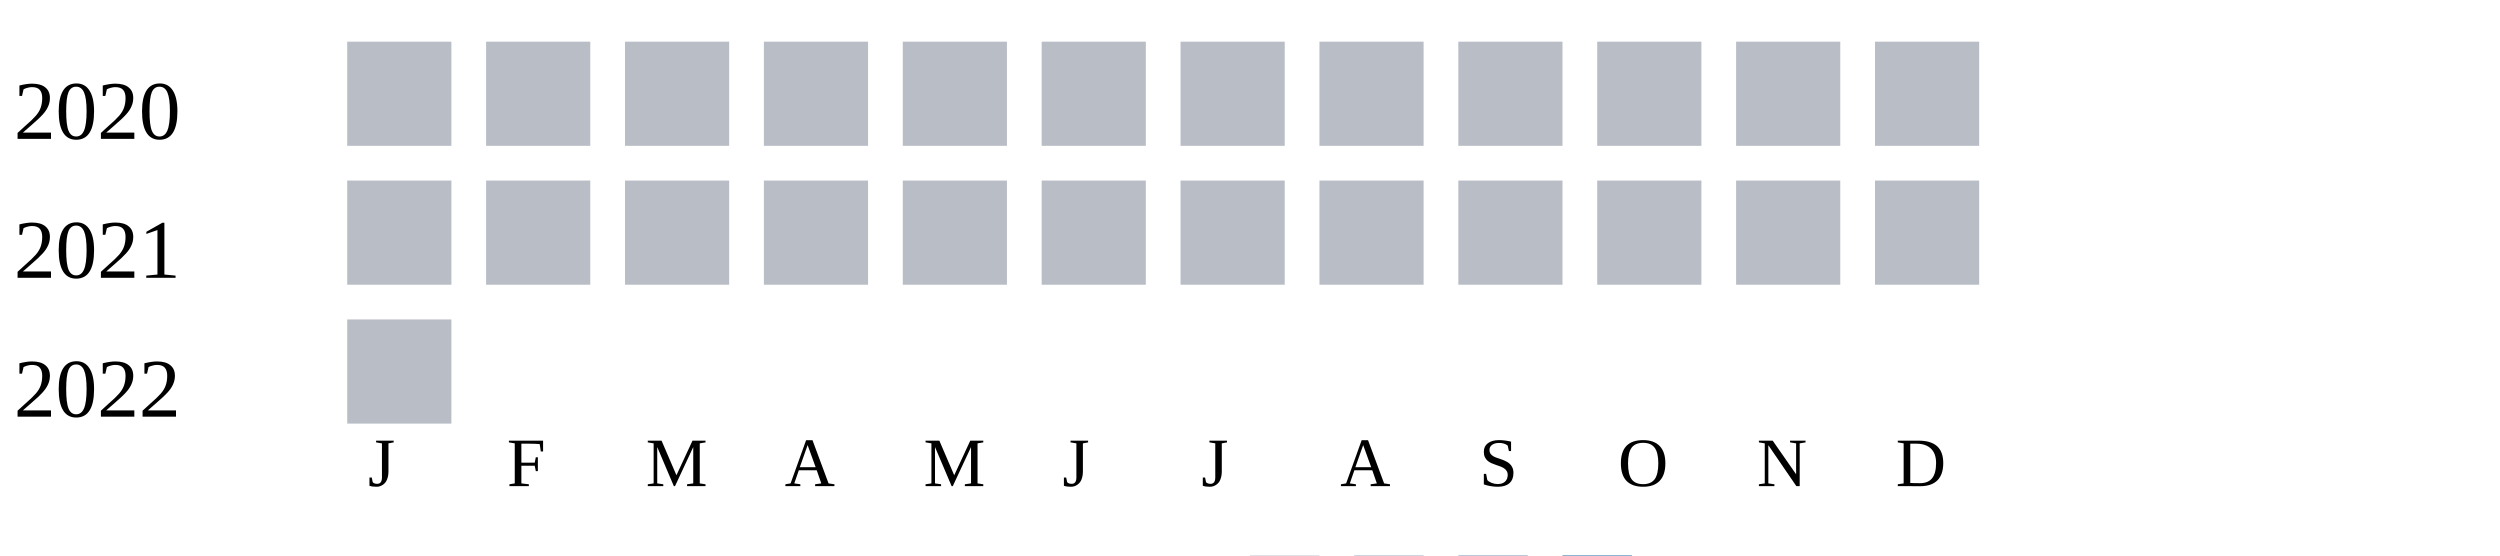
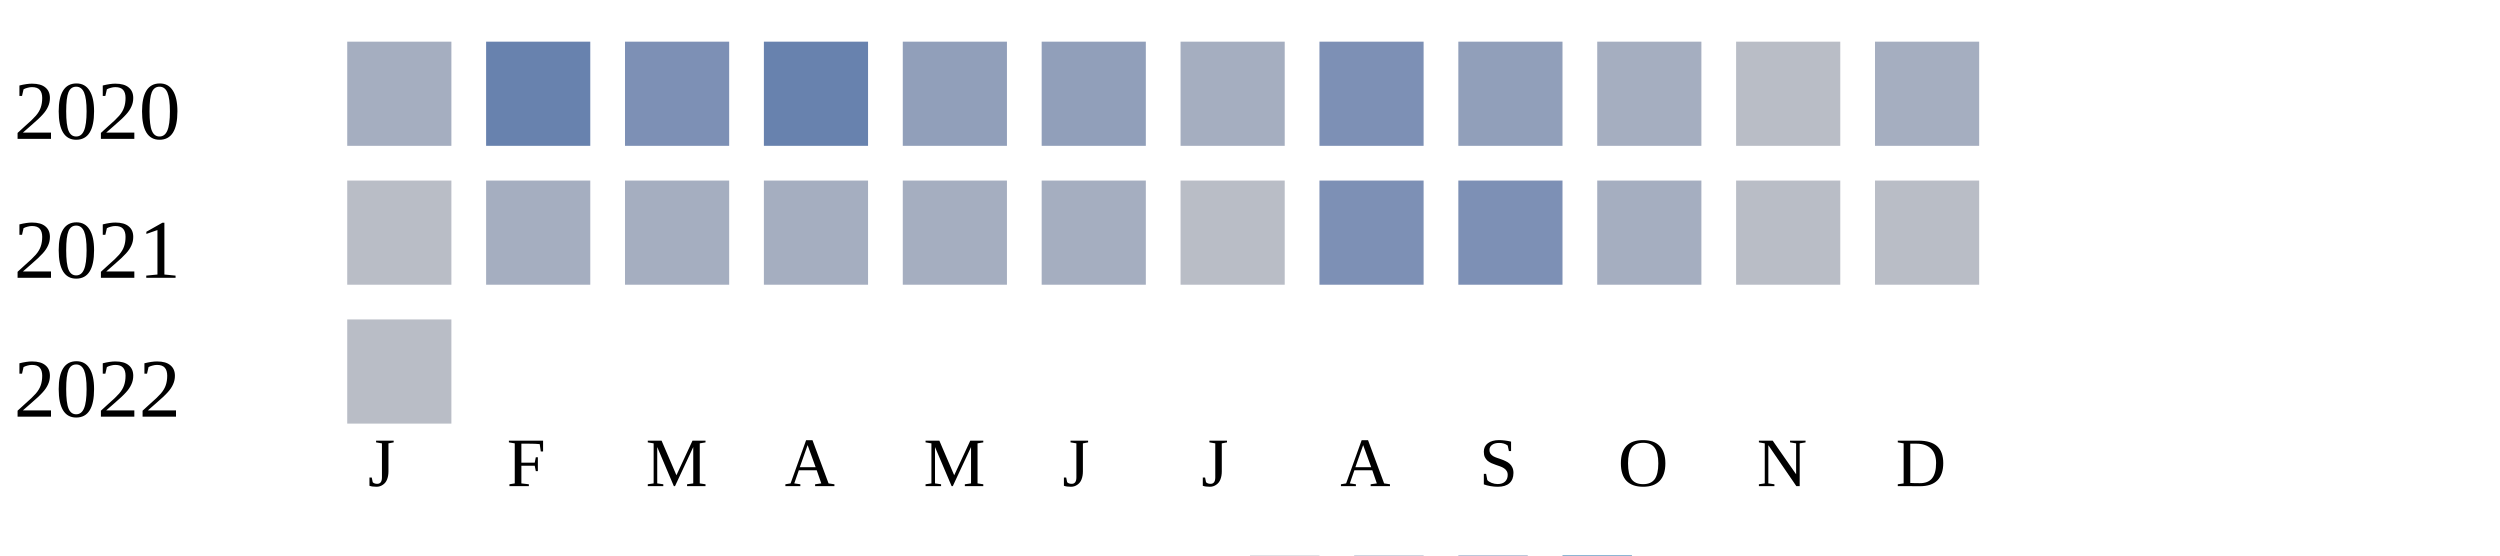
<svg xmlns="http://www.w3.org/2000/svg" width="360" height="80">
  <g transform="translate(0 0)">
    <text x="2" y="20">2020</text>
-     <rect x="50" y="6" width="15" height="15" fill="#b9bdc6" />
-     <rect x="70" y="6" width="15" height="15" fill="#b9bdc6" />
-     <rect x="90" y="6" width="15" height="15" fill="#b9bdc6" />
-     <rect x="110" y="6" width="15" height="15" fill="#b9bdc6" />
-     <rect x="130" y="6" width="15" height="15" fill="#b9bdc6" />
-     <rect x="150" y="6" width="15" height="15" fill="#b9bdc6" />
-     <rect x="170" y="6" width="15" height="15" fill="#b9bdc6" />
-     <rect x="190" y="6" width="15" height="15" fill="#b9bdc6" />
-     <rect x="210" y="6" width="15" height="15" fill="#b9bdc6" />
-     <rect x="230" y="6" width="15" height="15" fill="#b9bdc6" />
+     <rect x="50" y="6" width="15" height="15" fill="#a5aec0" />
+     <rect x="70" y="6" width="15" height="15" fill="#6882ae" />
+     <rect x="90" y="6" width="15" height="15" fill="#7d90b5" />
+     <rect x="110" y="6" width="15" height="15" fill="#6882ae" />
+     <rect x="130" y="6" width="15" height="15" fill="#919fba" />
+     <rect x="150" y="6" width="15" height="15" fill="#919fba" />
+     <rect x="170" y="6" width="15" height="15" fill="#a5aec0" />
+     <rect x="190" y="6" width="15" height="15" fill="#7d90b5" />
+     <rect x="210" y="6" width="15" height="15" fill="#919fba" />
+     <rect x="230" y="6" width="15" height="15" fill="#a5aec0" />
    <rect x="250" y="6" width="15" height="15" fill="#b9bdc6" />
-     <rect x="270" y="6" width="15" height="15" fill="#b9bdc6" />
+     <rect x="270" y="6" width="15" height="15" fill="#a5aec0" />
  </g>
  <g transform="translate(0 20)">
    <text x="2" y="20">2021</text>
    <rect x="50" y="6" width="15" height="15" fill="#b9bdc6" />
-     <rect x="70" y="6" width="15" height="15" fill="#b9bdc6" />
-     <rect x="90" y="6" width="15" height="15" fill="#b9bdc6" />
-     <rect x="110" y="6" width="15" height="15" fill="#b9bdc6" />
-     <rect x="130" y="6" width="15" height="15" fill="#b9bdc6" />
-     <rect x="150" y="6" width="15" height="15" fill="#b9bdc6" />
+     <rect x="70" y="6" width="15" height="15" fill="#a5aec0" />
+     <rect x="90" y="6" width="15" height="15" fill="#a5aec0" />
+     <rect x="110" y="6" width="15" height="15" fill="#a5aec0" />
+     <rect x="130" y="6" width="15" height="15" fill="#a5aec0" />
+     <rect x="150" y="6" width="15" height="15" fill="#a5aec0" />
    <rect x="170" y="6" width="15" height="15" fill="#b9bdc6" />
-     <rect x="190" y="6" width="15" height="15" fill="#b9bdc6" />
-     <rect x="210" y="6" width="15" height="15" fill="#b9bdc6" />
-     <rect x="230" y="6" width="15" height="15" fill="#b9bdc6" />
+     <rect x="190" y="6" width="15" height="15" fill="#7d90b5" />
+     <rect x="210" y="6" width="15" height="15" fill="#7d90b5" />
+     <rect x="230" y="6" width="15" height="15" fill="#a5aec0" />
    <rect x="250" y="6" width="15" height="15" fill="#b9bdc6" />
    <rect x="270" y="6" width="15" height="15" fill="#b9bdc6" />
  </g>
  <g transform="translate(0 40)">
    <text x="2" y="20">2022</text>
    <rect x="50" y="6" width="15" height="15" fill="#b9bdc6" />
  </g>
  <text style="font-size: 10px; text-align: center" x="53" y="70">J</text>
  <text style="font-size: 10px; text-align: center" x="73" y="70">F</text>
  <text style="font-size: 10px; text-align: center" x="93" y="70">M</text>
  <text style="font-size: 10px; text-align: center" x="113" y="70">A</text>
  <text style="font-size: 10px; text-align: center" x="133" y="70">M</text>
  <text style="font-size: 10px; text-align: center" x="153" y="70">J</text>
  <text style="font-size: 10px; text-align: center" x="173" y="70">J</text>
  <text style="font-size: 10px; text-align: center" x="193" y="70">A</text>
  <text style="font-size: 10px; text-align: center" x="213" y="70">S</text>
  <text style="font-size: 10px; text-align: center" x="233" y="70">O</text>
  <text style="font-size: 10px; text-align: center" x="253" y="70">N</text>
  <text style="font-size: 10px; text-align: center" x="273" y="70">D</text>
  <text style="font-size: 10px;" x="155" y="89">Less</text>
  <rect fill="#b9bdc6" width="10" height="10" x="180" y="80" />
  <rect fill="#919fba" width="10" height="10" x="195" y="80" />
  <rect fill="#6882ae" width="10" height="10" x="210" y="80" />
  <rect fill="#005a9c" width="10" height="10" x="225" y="80" />
  <text x="240" y="89" style="font-size: 10px;">More</text>
</svg>
